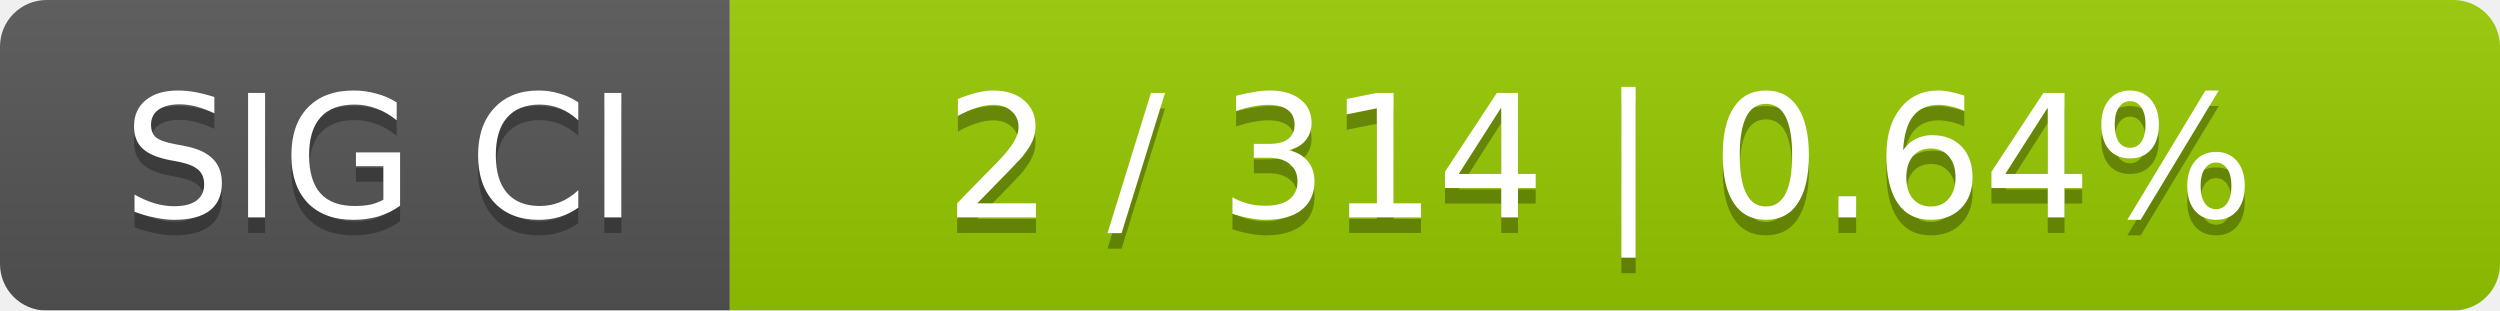
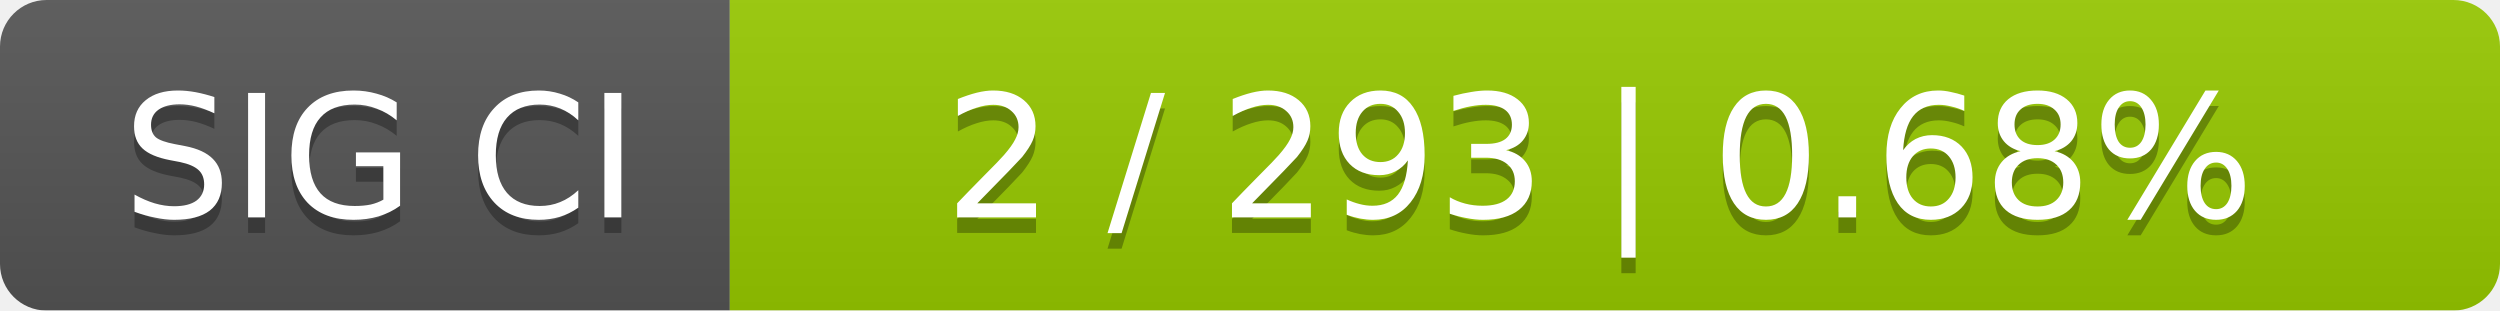
<svg xmlns="http://www.w3.org/2000/svg" width="161" height="20">
  <linearGradient id="smooth" x2="0" y2="100%">
    <stop offset="0" stop-color="#bbb" stop-opacity=".1" />
    <stop offset="1" stop-opacity=".1" />
  </linearGradient>
  <mask id="round">
    <rect width="161" height="20" rx="3" fill="#fff" />
  </mask>
  <g mask="url(#round)">
    <rect width="47" height="20" fill="#555" />
    <rect x="47" width="114" height="20" fill="#97ca00" />
    <rect width="161" height="20" fill="url(#smooth)" />
  </g>
  <g fill="#fff" text-anchor="middle" font-family="DejaVu Sans,Verdana,Geneva,sans-serif" font-size="11">
    <text x="24.5" y="15" fill="#010101" fill-opacity=".3">SIG CI</text>
    <text x="24.5" y="14">SIG CI</text>
-     <text x="103" y="15" fill="#010101" fill-opacity=".3">2 / 314    |    0.64%</text>
-     <text x="103" y="14">2 / 314    |    0.64%</text>
+     <text x="103" y="15" fill="#010101" fill-opacity=".3">2 / 293    |    0.68%</text>
+     <text x="103" y="14">2 / 293    |    0.68%</text>
  </g>
</svg>
